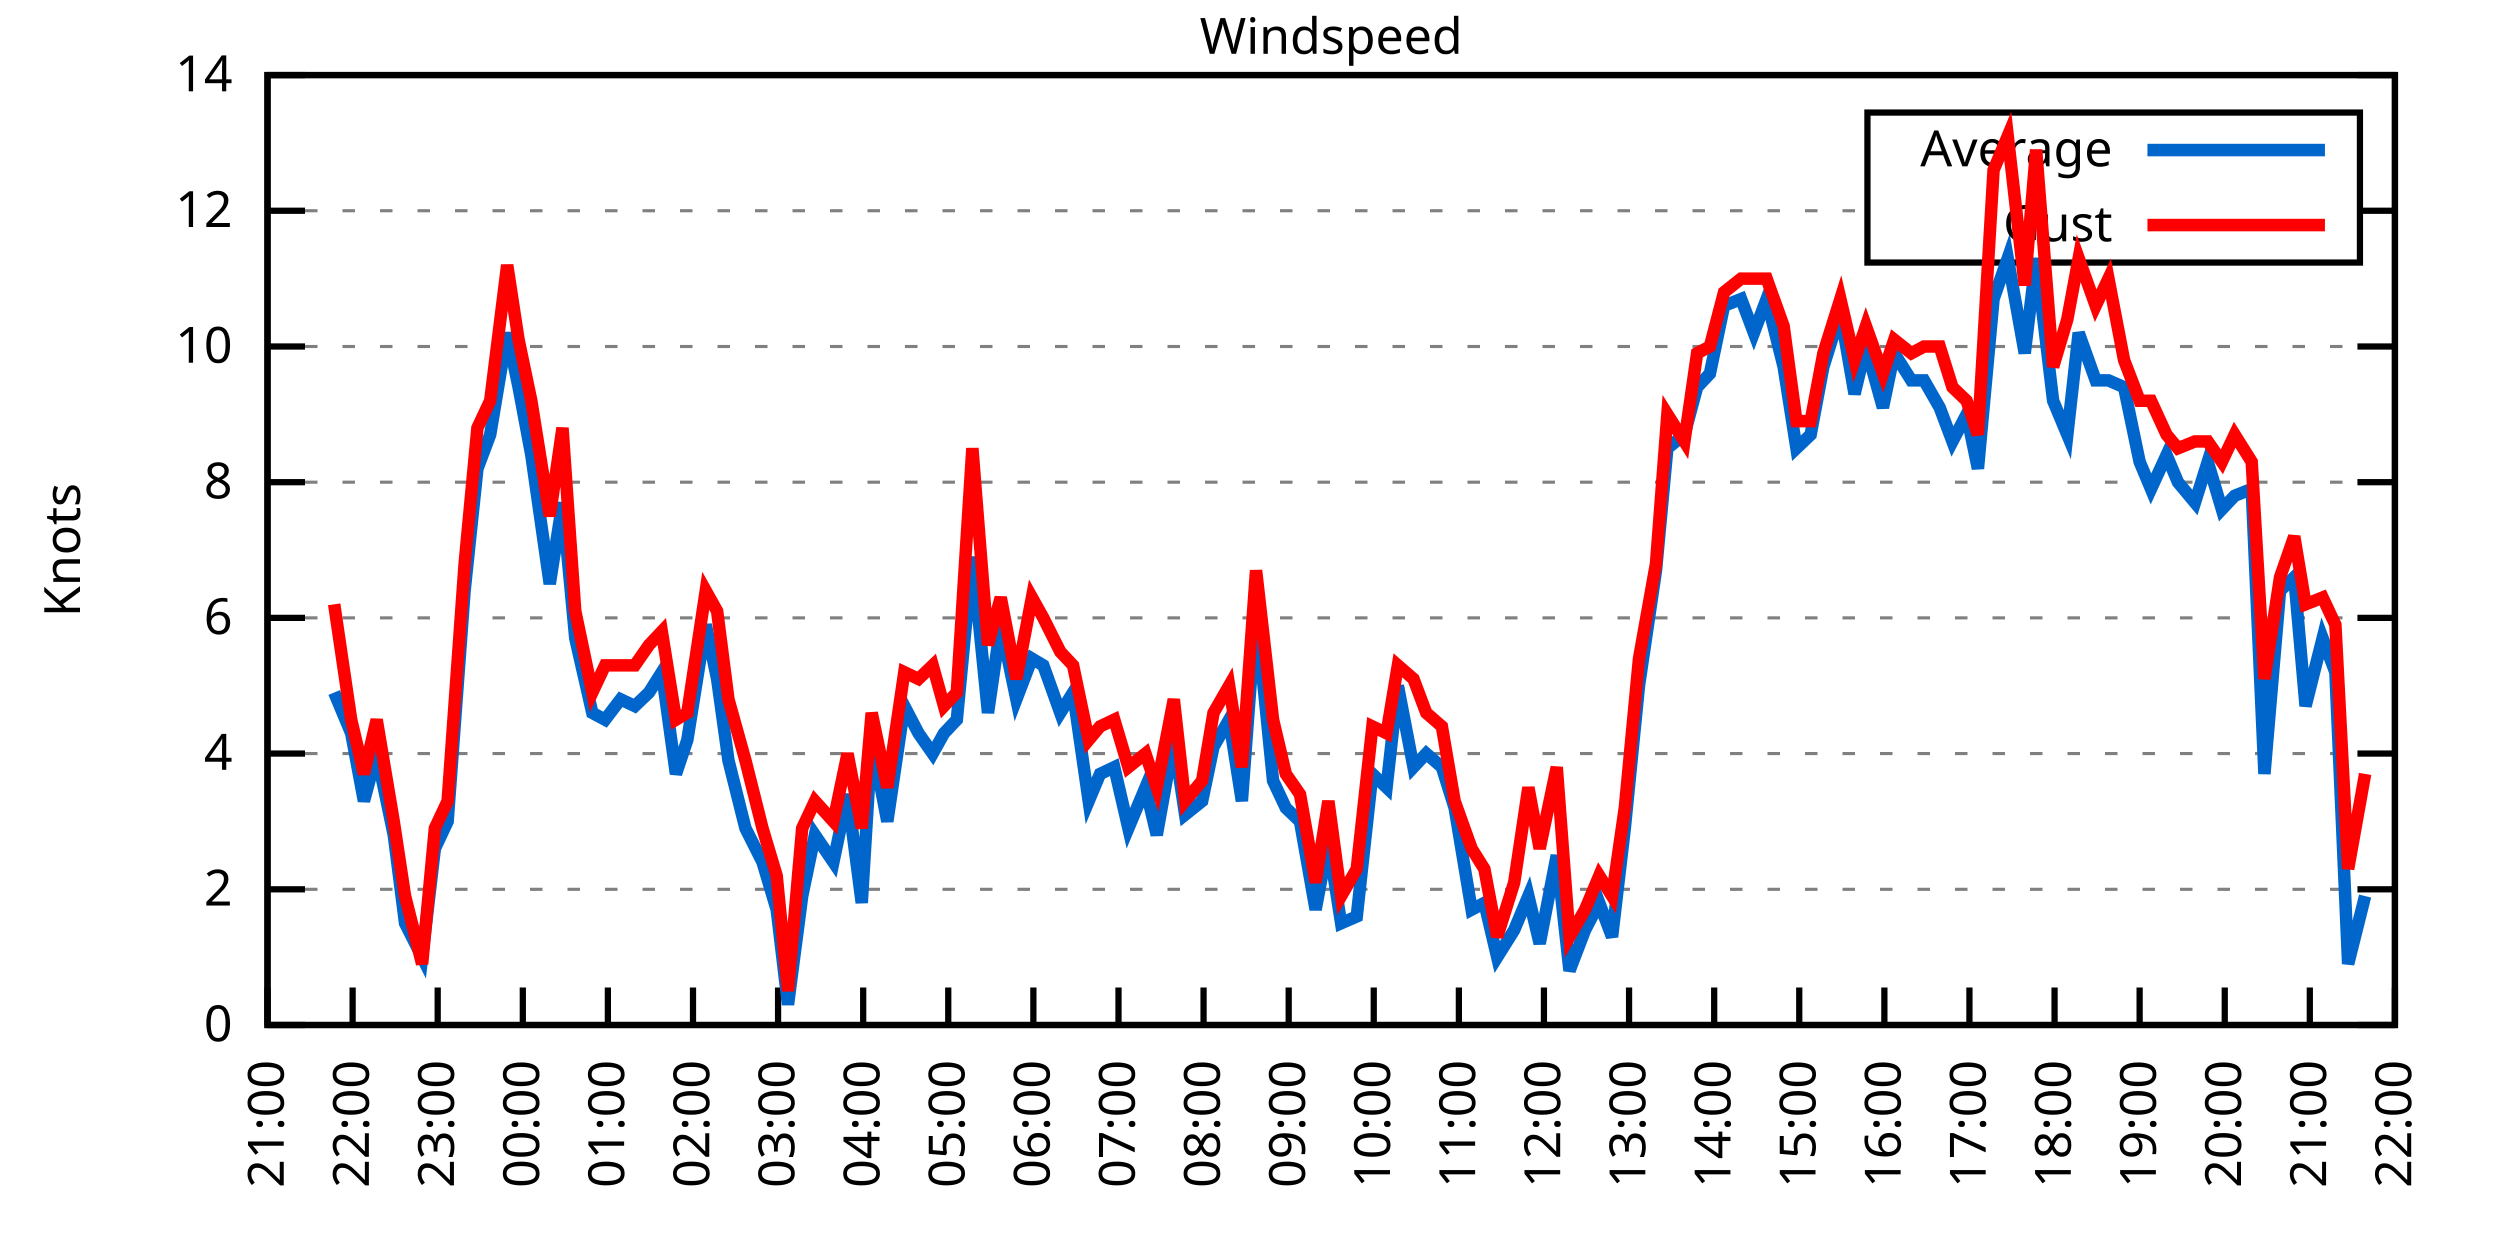
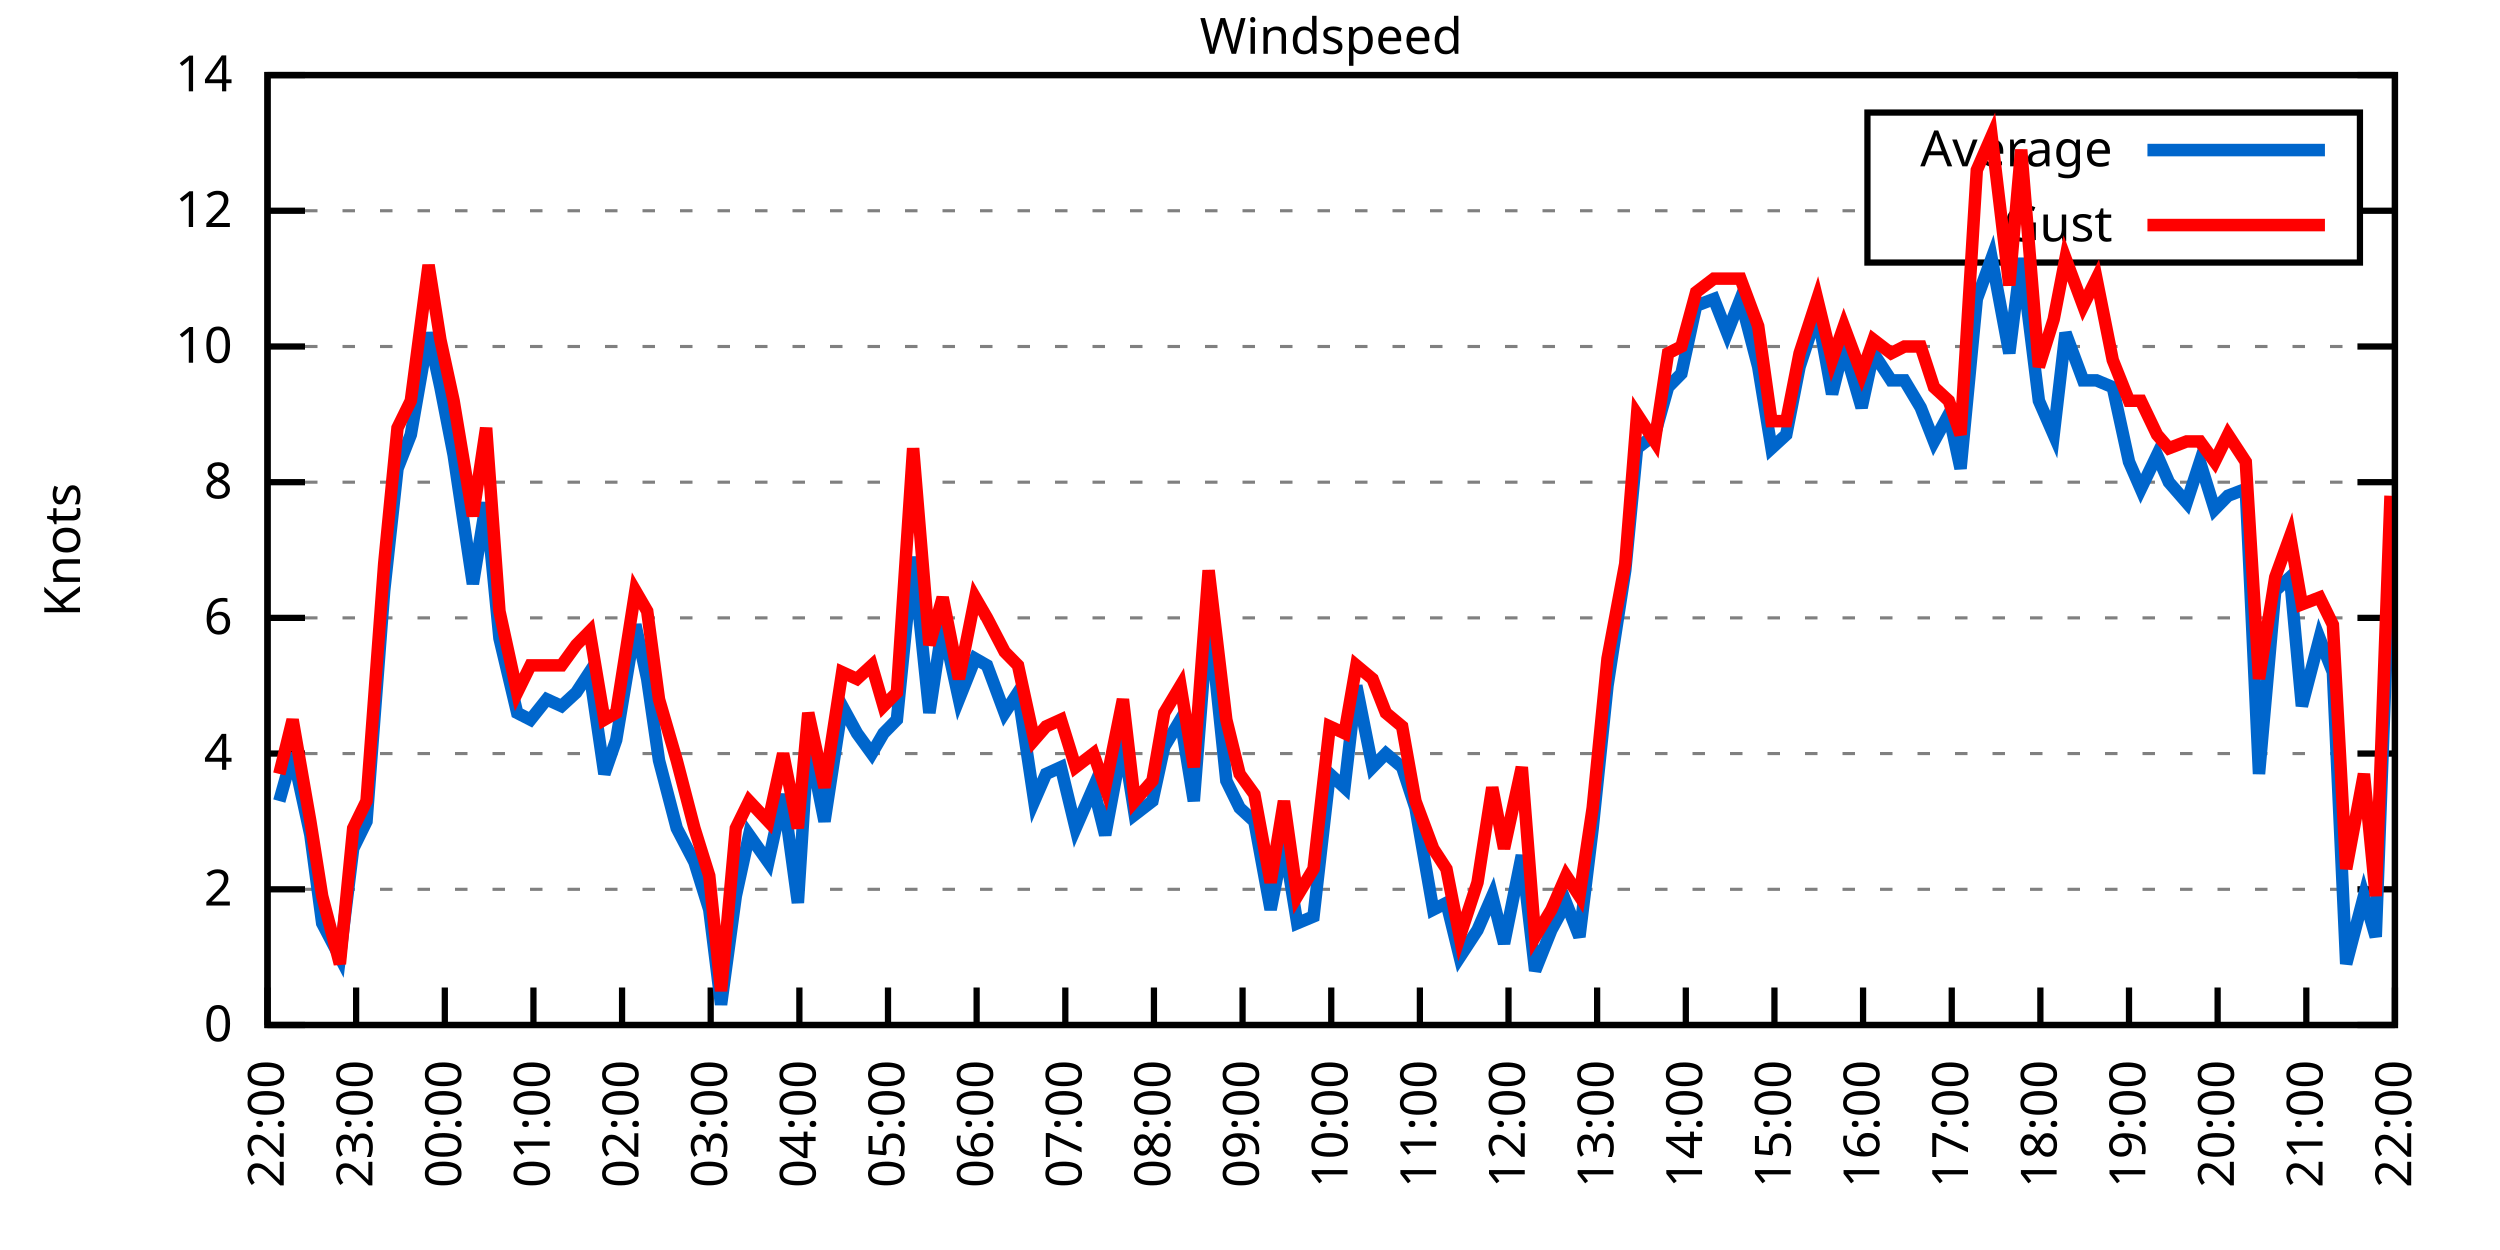
<svg xmlns="http://www.w3.org/2000/svg" xmlns:xlink="http://www.w3.org/1999/xlink" width="400" height="200" viewBox="0 0 400 200">
  <g id="gnuplot_canvas">
    <rect x="0" y="0" width="400" height="200" fill="none" />
    <defs>
      <circle id="gpDot" r="0.5" stroke-width="0.5" stroke="currentColor" />
      <path id="gpPt0" stroke-width="0.333" stroke="currentColor" d="M-1,0 h2 M0,-1 v2" />
      <path id="gpPt1" stroke-width="0.333" stroke="currentColor" d="M-1,-1 L1,1 M1,-1 L-1,1" />
      <path id="gpPt2" stroke-width="0.333" stroke="currentColor" d="M-1,0 L1,0 M0,-1 L0,1 M-1,-1 L1,1 M-1,1 L1,-1" />
      <rect id="gpPt3" stroke-width="0.333" stroke="currentColor" x="-1" y="-1" width="2" height="2" />
      <rect id="gpPt4" stroke-width="0.333" stroke="currentColor" fill="currentColor" x="-1" y="-1" width="2" height="2" />
      <circle id="gpPt5" stroke-width="0.333" stroke="currentColor" cx="0" cy="0" r="1" />
      <use xlink:href="#gpPt5" id="gpPt6" fill="currentColor" stroke="none" />
      <path id="gpPt7" stroke-width="0.333" stroke="currentColor" d="M0,-1.33 L-1.33,0.67 L1.33,0.67 z" />
      <use xlink:href="#gpPt7" id="gpPt8" fill="currentColor" stroke="none" />
      <use xlink:href="#gpPt7" id="gpPt9" stroke="currentColor" transform="rotate(180)" />
      <use xlink:href="#gpPt9" id="gpPt10" fill="currentColor" stroke="none" />
      <use xlink:href="#gpPt3" id="gpPt11" stroke="currentColor" transform="rotate(45)" />
      <use xlink:href="#gpPt11" id="gpPt12" fill="currentColor" stroke="none" />
      <path id="gpPt13" stroke-width="0.333" stroke="currentColor" d="M0,1.330 L1.265,0.411 L0.782,-1.067 L-0.782,-1.076 L-1.265,0.411 z" />
      <use xlink:href="#gpPt13" id="gpPt14" fill="currentColor" stroke="none" />
      <filter id="textbox" filterUnits="objectBoundingBox" x="0" y="0" height="1" width="1">
        <feFlood flood-color="white" flood-opacity="1" result="bgnd" />
        <feComposite in="SourceGraphic" in2="bgnd" operator="atop" />
      </filter>
      <filter id="greybox" filterUnits="objectBoundingBox" x="0" y="0" height="1" width="1">
        <feFlood flood-color="lightgrey" flood-opacity="1" result="grey" />
        <feComposite in="SourceGraphic" in2="grey" operator="atop" />
      </filter>
    </defs>
    <g fill="none" color="white" stroke="currentColor" stroke-width="1.00" stroke-linecap="butt" stroke-linejoin="miter">
</g>
    <g fill="none" color="black" stroke="currentColor" stroke-width="1.00" stroke-linecap="butt" stroke-linejoin="miter">
      <g stroke="none" shape-rendering="crispEdges">
        <polygon fill="rgb(255, 255, 255)" points="42.80,164.00 383.18,164.00 383.18,12.02 42.80,12.02 " />
      </g>
    </g>
    <g fill="none" color="black" stroke="currentColor" stroke-width="1.00" stroke-linecap="butt" stroke-linejoin="miter">
</g>
    <g fill="none" color="black" stroke="black" stroke-width="0.50" stroke-linecap="butt" stroke-linejoin="miter">
</g>
    <g fill="none" color="gray" stroke="currentColor" stroke-width="0.50" stroke-linecap="butt" stroke-linejoin="miter">
      <path stroke="gray" stroke-dasharray="2,4" class="gridline" d="M42.80,164.00 L383.19,164.00  " />
    </g>
    <g fill="none" color="gray" stroke="gray" stroke-width="1.00" stroke-linecap="butt" stroke-linejoin="miter">
</g>
    <g fill="none" color="black" stroke="currentColor" stroke-width="1.00" stroke-linecap="butt" stroke-linejoin="miter">
      <path stroke="black" d="M42.80,164.00 L48.80,164.00 M383.19,164.00 L377.19,164.00  " />
      <g transform="translate(37.20,166.60)" stroke="none" fill="black" font-family="Sans" font-size="8.00" text-anchor="end">
        <text>
          <tspan font-family="Sans"> 0</tspan>
        </text>
      </g>
    </g>
    <g fill="none" color="black" stroke="currentColor" stroke-width="1.00" stroke-linecap="butt" stroke-linejoin="miter">
</g>
    <g fill="none" color="black" stroke="black" stroke-width="0.50" stroke-linecap="butt" stroke-linejoin="miter">
</g>
    <g fill="none" color="gray" stroke="currentColor" stroke-width="0.50" stroke-linecap="butt" stroke-linejoin="miter">
      <path stroke="gray" stroke-dasharray="2,4" class="gridline" d="M42.80,142.29 L383.19,142.29  " />
    </g>
    <g fill="none" color="gray" stroke="gray" stroke-width="1.00" stroke-linecap="butt" stroke-linejoin="miter">
</g>
    <g fill="none" color="black" stroke="currentColor" stroke-width="1.00" stroke-linecap="butt" stroke-linejoin="miter">
      <path stroke="black" d="M42.80,142.29 L48.80,142.29 M383.19,142.29 L377.19,142.29  " />
      <g transform="translate(37.20,144.89)" stroke="none" fill="black" font-family="Sans" font-size="8.00" text-anchor="end">
        <text>
          <tspan font-family="Sans"> 2</tspan>
        </text>
      </g>
    </g>
    <g fill="none" color="black" stroke="currentColor" stroke-width="1.00" stroke-linecap="butt" stroke-linejoin="miter">
</g>
    <g fill="none" color="black" stroke="black" stroke-width="0.50" stroke-linecap="butt" stroke-linejoin="miter">
</g>
    <g fill="none" color="gray" stroke="currentColor" stroke-width="0.50" stroke-linecap="butt" stroke-linejoin="miter">
      <path stroke="gray" stroke-dasharray="2,4" class="gridline" d="M42.80,120.57 L383.19,120.57  " />
    </g>
    <g fill="none" color="gray" stroke="gray" stroke-width="1.00" stroke-linecap="butt" stroke-linejoin="miter">
</g>
    <g fill="none" color="black" stroke="currentColor" stroke-width="1.00" stroke-linecap="butt" stroke-linejoin="miter">
      <path stroke="black" d="M42.80,120.57 L48.80,120.57 M383.19,120.57 L377.19,120.57  " />
      <g transform="translate(37.20,123.17)" stroke="none" fill="black" font-family="Sans" font-size="8.00" text-anchor="end">
        <text>
          <tspan font-family="Sans"> 4</tspan>
        </text>
      </g>
    </g>
    <g fill="none" color="black" stroke="currentColor" stroke-width="1.00" stroke-linecap="butt" stroke-linejoin="miter">
</g>
    <g fill="none" color="black" stroke="black" stroke-width="0.50" stroke-linecap="butt" stroke-linejoin="miter">
</g>
    <g fill="none" color="gray" stroke="currentColor" stroke-width="0.50" stroke-linecap="butt" stroke-linejoin="miter">
      <path stroke="gray" stroke-dasharray="2,4" class="gridline" d="M42.80,98.86 L383.19,98.86  " />
    </g>
    <g fill="none" color="gray" stroke="gray" stroke-width="1.00" stroke-linecap="butt" stroke-linejoin="miter">
</g>
    <g fill="none" color="black" stroke="currentColor" stroke-width="1.00" stroke-linecap="butt" stroke-linejoin="miter">
      <path stroke="black" d="M42.80,98.86 L48.80,98.86 M383.19,98.86 L377.19,98.86  " />
      <g transform="translate(37.20,101.46)" stroke="none" fill="black" font-family="Sans" font-size="8.00" text-anchor="end">
        <text>
          <tspan font-family="Sans"> 6</tspan>
        </text>
      </g>
    </g>
    <g fill="none" color="black" stroke="currentColor" stroke-width="1.00" stroke-linecap="butt" stroke-linejoin="miter">
</g>
    <g fill="none" color="black" stroke="black" stroke-width="0.50" stroke-linecap="butt" stroke-linejoin="miter">
</g>
    <g fill="none" color="gray" stroke="currentColor" stroke-width="0.50" stroke-linecap="butt" stroke-linejoin="miter">
      <path stroke="gray" stroke-dasharray="2,4" class="gridline" d="M42.80,77.15 L383.19,77.15  " />
    </g>
    <g fill="none" color="gray" stroke="gray" stroke-width="1.00" stroke-linecap="butt" stroke-linejoin="miter">
</g>
    <g fill="none" color="black" stroke="currentColor" stroke-width="1.00" stroke-linecap="butt" stroke-linejoin="miter">
      <path stroke="black" d="M42.80,77.15 L48.80,77.15 M383.19,77.15 L377.19,77.15  " />
      <g transform="translate(37.20,79.75)" stroke="none" fill="black" font-family="Sans" font-size="8.00" text-anchor="end">
        <text>
          <tspan font-family="Sans"> 8</tspan>
        </text>
      </g>
    </g>
    <g fill="none" color="black" stroke="currentColor" stroke-width="1.00" stroke-linecap="butt" stroke-linejoin="miter">
</g>
    <g fill="none" color="black" stroke="black" stroke-width="0.50" stroke-linecap="butt" stroke-linejoin="miter">
</g>
    <g fill="none" color="gray" stroke="currentColor" stroke-width="0.50" stroke-linecap="butt" stroke-linejoin="miter">
      <path stroke="gray" stroke-dasharray="2,4" class="gridline" d="M42.80,55.44 L383.19,55.44  " />
    </g>
    <g fill="none" color="gray" stroke="gray" stroke-width="1.00" stroke-linecap="butt" stroke-linejoin="miter">
</g>
    <g fill="none" color="black" stroke="currentColor" stroke-width="1.00" stroke-linecap="butt" stroke-linejoin="miter">
      <path stroke="black" d="M42.80,55.44 L48.80,55.44 M383.19,55.44 L377.19,55.44  " />
      <g transform="translate(37.20,58.04)" stroke="none" fill="black" font-family="Sans" font-size="8.00" text-anchor="end">
        <text>
          <tspan font-family="Sans"> 10</tspan>
        </text>
      </g>
    </g>
    <g fill="none" color="black" stroke="currentColor" stroke-width="1.00" stroke-linecap="butt" stroke-linejoin="miter">
</g>
    <g fill="none" color="black" stroke="black" stroke-width="0.50" stroke-linecap="butt" stroke-linejoin="miter">
</g>
    <g fill="none" color="gray" stroke="currentColor" stroke-width="0.50" stroke-linecap="butt" stroke-linejoin="miter">
      <path stroke="gray" stroke-dasharray="2,4" class="gridline" d="M42.80,33.72 L298.79,33.72 M377.59,33.72 L383.19,33.72  " />
    </g>
    <g fill="none" color="gray" stroke="gray" stroke-width="1.00" stroke-linecap="butt" stroke-linejoin="miter">
</g>
    <g fill="none" color="black" stroke="currentColor" stroke-width="1.00" stroke-linecap="butt" stroke-linejoin="miter">
      <path stroke="black" d="M42.80,33.72 L48.80,33.72 M383.19,33.72 L377.19,33.72  " />
      <g transform="translate(37.20,36.32)" stroke="none" fill="black" font-family="Sans" font-size="8.00" text-anchor="end">
        <text>
          <tspan font-family="Sans"> 12</tspan>
        </text>
      </g>
    </g>
    <g fill="none" color="black" stroke="currentColor" stroke-width="1.00" stroke-linecap="butt" stroke-linejoin="miter">
</g>
    <g fill="none" color="black" stroke="black" stroke-width="0.50" stroke-linecap="butt" stroke-linejoin="miter">
</g>
    <g fill="none" color="gray" stroke="currentColor" stroke-width="0.50" stroke-linecap="butt" stroke-linejoin="miter">
      <path stroke="gray" stroke-dasharray="2,4" class="gridline" d="M42.80,12.01 L383.19,12.01  " />
    </g>
    <g fill="none" color="gray" stroke="gray" stroke-width="1.00" stroke-linecap="butt" stroke-linejoin="miter">
</g>
    <g fill="none" color="black" stroke="currentColor" stroke-width="1.00" stroke-linecap="butt" stroke-linejoin="miter">
      <path stroke="black" d="M42.80,12.01 L48.80,12.01 M383.19,12.01 L377.19,12.01  " />
      <g transform="translate(37.20,14.61)" stroke="none" fill="black" font-family="Sans" font-size="8.00" text-anchor="end">
        <text>
          <tspan font-family="Sans"> 14</tspan>
        </text>
      </g>
    </g>
    <g fill="none" color="black" stroke="currentColor" stroke-width="1.00" stroke-linecap="butt" stroke-linejoin="miter">
      <path stroke="black" d="M42.80,164.00 L42.80,158.00  " />
      <g transform="translate(45.40,169.60) rotate(270.00)" stroke="none" fill="black" font-family="Sans" font-size="8.00" text-anchor="end">
        <text>
-           <tspan font-family="Sans">21:00</tspan>
-         </text>
-       </g>
-     </g>
-     <g fill="none" color="black" stroke="currentColor" stroke-width="1.00" stroke-linecap="butt" stroke-linejoin="miter">
-       <path stroke="black" d="M56.42,164.00 L56.42,158.00  " />
-       <g transform="translate(59.02,169.60) rotate(270.00)" stroke="none" fill="black" font-family="Sans" font-size="8.00" text-anchor="end">
-         <text>
          <tspan font-family="Sans">22:00</tspan>
        </text>
      </g>
    </g>
    <g fill="none" color="black" stroke="currentColor" stroke-width="1.00" stroke-linecap="butt" stroke-linejoin="miter">
-       <path stroke="black" d="M70.03,164.00 L70.03,158.00  " />
-       <g transform="translate(72.63,169.60) rotate(270.00)" stroke="none" fill="black" font-family="Sans" font-size="8.00" text-anchor="end">
+       <path stroke="black" d="M56.98,164.00 L56.98,158.00  " />
+       <g transform="translate(59.58,169.60) rotate(270.00)" stroke="none" fill="black" font-family="Sans" font-size="8.00" text-anchor="end">
        <text>
          <tspan font-family="Sans">23:00</tspan>
        </text>
      </g>
    </g>
    <g fill="none" color="black" stroke="currentColor" stroke-width="1.00" stroke-linecap="butt" stroke-linejoin="miter">
-       <path stroke="black" d="M83.65,164.00 L83.65,158.00  " />
-       <g transform="translate(86.25,169.60) rotate(270.00)" stroke="none" fill="black" font-family="Sans" font-size="8.00" text-anchor="end">
+       <path stroke="black" d="M71.17,164.00 L71.17,158.00  " />
+       <g transform="translate(73.77,169.60) rotate(270.00)" stroke="none" fill="black" font-family="Sans" font-size="8.00" text-anchor="end">
        <text>
          <tspan font-family="Sans">00:00</tspan>
        </text>
      </g>
    </g>
    <g fill="none" color="black" stroke="currentColor" stroke-width="1.00" stroke-linecap="butt" stroke-linejoin="miter">
-       <path stroke="black" d="M97.26,164.00 L97.26,158.00  " />
-       <g transform="translate(99.86,169.60) rotate(270.00)" stroke="none" fill="black" font-family="Sans" font-size="8.00" text-anchor="end">
+       <path stroke="black" d="M85.35,164.00 L85.35,158.00  " />
+       <g transform="translate(87.95,169.60) rotate(270.00)" stroke="none" fill="black" font-family="Sans" font-size="8.00" text-anchor="end">
        <text>
          <tspan font-family="Sans">01:00</tspan>
        </text>
      </g>
    </g>
    <g fill="none" color="black" stroke="currentColor" stroke-width="1.00" stroke-linecap="butt" stroke-linejoin="miter">
-       <path stroke="black" d="M110.88,164.00 L110.88,158.00  " />
-       <g transform="translate(113.48,169.60) rotate(270.00)" stroke="none" fill="black" font-family="Sans" font-size="8.00" text-anchor="end">
+       <path stroke="black" d="M99.53,164.00 L99.53,158.00  " />
+       <g transform="translate(102.13,169.60) rotate(270.00)" stroke="none" fill="black" font-family="Sans" font-size="8.00" text-anchor="end">
        <text>
          <tspan font-family="Sans">02:00</tspan>
        </text>
      </g>
    </g>
    <g fill="none" color="black" stroke="currentColor" stroke-width="1.00" stroke-linecap="butt" stroke-linejoin="miter">
-       <path stroke="black" d="M124.49,164.00 L124.49,158.00  " />
-       <g transform="translate(127.09,169.60) rotate(270.00)" stroke="none" fill="black" font-family="Sans" font-size="8.00" text-anchor="end">
+       <path stroke="black" d="M113.71,164.00 L113.71,158.00  " />
+       <g transform="translate(116.31,169.60) rotate(270.00)" stroke="none" fill="black" font-family="Sans" font-size="8.00" text-anchor="end">
        <text>
          <tspan font-family="Sans">03:00</tspan>
        </text>
      </g>
    </g>
    <g fill="none" color="black" stroke="currentColor" stroke-width="1.00" stroke-linecap="butt" stroke-linejoin="miter">
-       <path stroke="black" d="M138.11,164.00 L138.11,158.00  " />
-       <g transform="translate(140.71,169.60) rotate(270.00)" stroke="none" fill="black" font-family="Sans" font-size="8.00" text-anchor="end">
+       <path stroke="black" d="M127.90,164.00 L127.90,158.00  " />
+       <g transform="translate(130.50,169.60) rotate(270.00)" stroke="none" fill="black" font-family="Sans" font-size="8.00" text-anchor="end">
        <text>
          <tspan font-family="Sans">04:00</tspan>
        </text>
      </g>
    </g>
    <g fill="none" color="black" stroke="currentColor" stroke-width="1.00" stroke-linecap="butt" stroke-linejoin="miter">
-       <path stroke="black" d="M151.72,164.00 L151.72,158.00  " />
-       <g transform="translate(154.32,169.60) rotate(270.00)" stroke="none" fill="black" font-family="Sans" font-size="8.00" text-anchor="end">
+       <path stroke="black" d="M142.08,164.00 L142.08,158.00  " />
+       <g transform="translate(144.68,169.60) rotate(270.00)" stroke="none" fill="black" font-family="Sans" font-size="8.00" text-anchor="end">
        <text>
          <tspan font-family="Sans">05:00</tspan>
        </text>
      </g>
    </g>
    <g fill="none" color="black" stroke="currentColor" stroke-width="1.00" stroke-linecap="butt" stroke-linejoin="miter">
-       <path stroke="black" d="M165.34,164.00 L165.34,158.00  " />
-       <g transform="translate(167.94,169.60) rotate(270.00)" stroke="none" fill="black" font-family="Sans" font-size="8.00" text-anchor="end">
+       <path stroke="black" d="M156.26,164.00 L156.26,158.00  " />
+       <g transform="translate(158.86,169.60) rotate(270.00)" stroke="none" fill="black" font-family="Sans" font-size="8.00" text-anchor="end">
        <text>
          <tspan font-family="Sans">06:00</tspan>
        </text>
      </g>
    </g>
    <g fill="none" color="black" stroke="currentColor" stroke-width="1.00" stroke-linecap="butt" stroke-linejoin="miter">
-       <path stroke="black" d="M178.96,164.00 L178.96,158.00  " />
-       <g transform="translate(181.56,169.60) rotate(270.00)" stroke="none" fill="black" font-family="Sans" font-size="8.00" text-anchor="end">
+       <path stroke="black" d="M170.45,164.00 L170.45,158.00  " />
+       <g transform="translate(173.05,169.60) rotate(270.00)" stroke="none" fill="black" font-family="Sans" font-size="8.00" text-anchor="end">
        <text>
          <tspan font-family="Sans">07:00</tspan>
        </text>
      </g>
    </g>
    <g fill="none" color="black" stroke="currentColor" stroke-width="1.00" stroke-linecap="butt" stroke-linejoin="miter">
-       <path stroke="black" d="M192.57,164.00 L192.57,158.00  " />
-       <g transform="translate(195.17,169.60) rotate(270.00)" stroke="none" fill="black" font-family="Sans" font-size="8.00" text-anchor="end">
+       <path stroke="black" d="M184.63,164.00 L184.63,158.00  " />
+       <g transform="translate(187.23,169.60) rotate(270.00)" stroke="none" fill="black" font-family="Sans" font-size="8.00" text-anchor="end">
        <text>
          <tspan font-family="Sans">08:00</tspan>
        </text>
      </g>
    </g>
    <g fill="none" color="black" stroke="currentColor" stroke-width="1.00" stroke-linecap="butt" stroke-linejoin="miter">
-       <path stroke="black" d="M206.19,164.00 L206.19,158.00  " />
-       <g transform="translate(208.79,169.60) rotate(270.00)" stroke="none" fill="black" font-family="Sans" font-size="8.00" text-anchor="end">
+       <path stroke="black" d="M198.81,164.00 L198.81,158.00  " />
+       <g transform="translate(201.41,169.60) rotate(270.00)" stroke="none" fill="black" font-family="Sans" font-size="8.00" text-anchor="end">
        <text>
          <tspan font-family="Sans">09:00</tspan>
        </text>
      </g>
    </g>
    <g fill="none" color="black" stroke="currentColor" stroke-width="1.00" stroke-linecap="butt" stroke-linejoin="miter">
-       <path stroke="black" d="M219.80,164.00 L219.80,158.00  " />
-       <g transform="translate(222.40,169.60) rotate(270.00)" stroke="none" fill="black" font-family="Sans" font-size="8.00" text-anchor="end">
+       <path stroke="black" d="M213.00,164.00 L213.00,158.00  " />
+       <g transform="translate(215.60,169.60) rotate(270.00)" stroke="none" fill="black" font-family="Sans" font-size="8.00" text-anchor="end">
        <text>
          <tspan font-family="Sans">10:00</tspan>
        </text>
      </g>
    </g>
    <g fill="none" color="black" stroke="currentColor" stroke-width="1.00" stroke-linecap="butt" stroke-linejoin="miter">
-       <path stroke="black" d="M233.42,164.00 L233.42,158.00  " />
-       <g transform="translate(236.02,169.60) rotate(270.00)" stroke="none" fill="black" font-family="Sans" font-size="8.00" text-anchor="end">
+       <path stroke="black" d="M227.18,164.00 L227.18,158.00  " />
+       <g transform="translate(229.78,169.60) rotate(270.00)" stroke="none" fill="black" font-family="Sans" font-size="8.00" text-anchor="end">
        <text>
          <tspan font-family="Sans">11:00</tspan>
        </text>
      </g>
    </g>
    <g fill="none" color="black" stroke="currentColor" stroke-width="1.00" stroke-linecap="butt" stroke-linejoin="miter">
-       <path stroke="black" d="M247.03,164.00 L247.03,158.00  " />
-       <g transform="translate(249.63,169.60) rotate(270.00)" stroke="none" fill="black" font-family="Sans" font-size="8.00" text-anchor="end">
+       <path stroke="black" d="M241.36,164.00 L241.36,158.00  " />
+       <g transform="translate(243.96,169.60) rotate(270.00)" stroke="none" fill="black" font-family="Sans" font-size="8.00" text-anchor="end">
        <text>
          <tspan font-family="Sans">12:00</tspan>
        </text>
      </g>
    </g>
    <g fill="none" color="black" stroke="currentColor" stroke-width="1.00" stroke-linecap="butt" stroke-linejoin="miter">
-       <path stroke="black" d="M260.65,164.00 L260.65,158.00  " />
-       <g transform="translate(263.25,169.60) rotate(270.00)" stroke="none" fill="black" font-family="Sans" font-size="8.00" text-anchor="end">
+       <path stroke="black" d="M255.54,164.00 L255.54,158.00  " />
+       <g transform="translate(258.14,169.60) rotate(270.00)" stroke="none" fill="black" font-family="Sans" font-size="8.00" text-anchor="end">
        <text>
          <tspan font-family="Sans">13:00</tspan>
        </text>
      </g>
    </g>
    <g fill="none" color="black" stroke="currentColor" stroke-width="1.00" stroke-linecap="butt" stroke-linejoin="miter">
-       <path stroke="black" d="M274.27,164.00 L274.27,158.00  " />
-       <g transform="translate(276.87,169.60) rotate(270.00)" stroke="none" fill="black" font-family="Sans" font-size="8.00" text-anchor="end">
+       <path stroke="black" d="M269.73,164.00 L269.73,158.00  " />
+       <g transform="translate(272.33,169.60) rotate(270.00)" stroke="none" fill="black" font-family="Sans" font-size="8.00" text-anchor="end">
        <text>
          <tspan font-family="Sans">14:00</tspan>
        </text>
      </g>
    </g>
    <g fill="none" color="black" stroke="currentColor" stroke-width="1.00" stroke-linecap="butt" stroke-linejoin="miter">
-       <path stroke="black" d="M287.88,164.00 L287.88,158.00  " />
-       <g transform="translate(290.48,169.60) rotate(270.00)" stroke="none" fill="black" font-family="Sans" font-size="8.00" text-anchor="end">
+       <path stroke="black" d="M283.91,164.00 L283.91,158.00  " />
+       <g transform="translate(286.51,169.60) rotate(270.00)" stroke="none" fill="black" font-family="Sans" font-size="8.00" text-anchor="end">
        <text>
          <tspan font-family="Sans">15:00</tspan>
        </text>
      </g>
    </g>
    <g fill="none" color="black" stroke="currentColor" stroke-width="1.00" stroke-linecap="butt" stroke-linejoin="miter">
-       <path stroke="black" d="M301.50,164.00 L301.50,158.00  " />
-       <g transform="translate(304.10,169.60) rotate(270.00)" stroke="none" fill="black" font-family="Sans" font-size="8.00" text-anchor="end">
+       <path stroke="black" d="M298.09,164.00 L298.09,158.00  " />
+       <g transform="translate(300.69,169.60) rotate(270.00)" stroke="none" fill="black" font-family="Sans" font-size="8.00" text-anchor="end">
        <text>
          <tspan font-family="Sans">16:00</tspan>
        </text>
      </g>
    </g>
    <g fill="none" color="black" stroke="currentColor" stroke-width="1.00" stroke-linecap="butt" stroke-linejoin="miter">
-       <path stroke="black" d="M315.11,164.00 L315.11,158.00  " />
-       <g transform="translate(317.71,169.60) rotate(270.00)" stroke="none" fill="black" font-family="Sans" font-size="8.00" text-anchor="end">
+       <path stroke="black" d="M312.28,164.00 L312.28,158.00  " />
+       <g transform="translate(314.88,169.60) rotate(270.00)" stroke="none" fill="black" font-family="Sans" font-size="8.00" text-anchor="end">
        <text>
          <tspan font-family="Sans">17:00</tspan>
        </text>
      </g>
    </g>
    <g fill="none" color="black" stroke="currentColor" stroke-width="1.00" stroke-linecap="butt" stroke-linejoin="miter">
-       <path stroke="black" d="M328.73,164.00 L328.73,158.00  " />
-       <g transform="translate(331.33,169.60) rotate(270.00)" stroke="none" fill="black" font-family="Sans" font-size="8.00" text-anchor="end">
+       <path stroke="black" d="M326.46,164.00 L326.46,158.00  " />
+       <g transform="translate(329.06,169.60) rotate(270.00)" stroke="none" fill="black" font-family="Sans" font-size="8.00" text-anchor="end">
        <text>
          <tspan font-family="Sans">18:00</tspan>
        </text>
      </g>
    </g>
    <g fill="none" color="black" stroke="currentColor" stroke-width="1.00" stroke-linecap="butt" stroke-linejoin="miter">
-       <path stroke="black" d="M342.34,164.00 L342.34,158.00  " />
-       <g transform="translate(344.94,169.60) rotate(270.00)" stroke="none" fill="black" font-family="Sans" font-size="8.00" text-anchor="end">
+       <path stroke="black" d="M340.64,164.00 L340.64,158.00  " />
+       <g transform="translate(343.24,169.60) rotate(270.00)" stroke="none" fill="black" font-family="Sans" font-size="8.00" text-anchor="end">
        <text>
          <tspan font-family="Sans">19:00</tspan>
        </text>
      </g>
    </g>
    <g fill="none" color="black" stroke="currentColor" stroke-width="1.00" stroke-linecap="butt" stroke-linejoin="miter">
-       <path stroke="black" d="M355.96,164.00 L355.96,158.00  " />
-       <g transform="translate(358.56,169.60) rotate(270.00)" stroke="none" fill="black" font-family="Sans" font-size="8.00" text-anchor="end">
+       <path stroke="black" d="M354.82,164.00 L354.82,158.00  " />
+       <g transform="translate(357.42,169.60) rotate(270.00)" stroke="none" fill="black" font-family="Sans" font-size="8.00" text-anchor="end">
        <text>
          <tspan font-family="Sans">20:00</tspan>
        </text>
      </g>
    </g>
    <g fill="none" color="black" stroke="currentColor" stroke-width="1.00" stroke-linecap="butt" stroke-linejoin="miter">
-       <path stroke="black" d="M369.57,164.00 L369.57,158.00  " />
-       <g transform="translate(372.17,169.60) rotate(270.00)" stroke="none" fill="black" font-family="Sans" font-size="8.00" text-anchor="end">
+       <path stroke="black" d="M369.01,164.00 L369.01,158.00  " />
+       <g transform="translate(371.61,169.60) rotate(270.00)" stroke="none" fill="black" font-family="Sans" font-size="8.00" text-anchor="end">
        <text>
          <tspan font-family="Sans">21:00</tspan>
        </text>
      </g>
    </g>
    <g fill="none" color="black" stroke="currentColor" stroke-width="1.00" stroke-linecap="butt" stroke-linejoin="miter">
      <path stroke="black" d="M383.19,164.00 L383.19,158.00  " />
      <g transform="translate(385.79,169.60) rotate(270.00)" stroke="none" fill="black" font-family="Sans" font-size="8.00" text-anchor="end">
        <text>
          <tspan font-family="Sans">22:00</tspan>
        </text>
      </g>
    </g>
    <g fill="none" color="black" stroke="currentColor" stroke-width="1.00" stroke-linecap="butt" stroke-linejoin="miter">
</g>
    <g fill="none" color="black" stroke="currentColor" stroke-width="1.00" stroke-linecap="butt" stroke-linejoin="miter">
      <path stroke="black" d="M42.80,12.01 L42.80,164.00 L383.19,164.00 L383.19,12.01 L42.80,12.01 Z  " />
    </g>
    <g fill="none" color="black" stroke="currentColor" stroke-width="1.00" stroke-linecap="butt" stroke-linejoin="miter">
</g>
    <g fill="none" color="black" stroke="currentColor" stroke-width="1.00" stroke-linecap="butt" stroke-linejoin="miter">
      <path stroke="black" d="M298.79,42.01 L298.79,18.01 L377.59,18.01 L377.59,42.01 L298.79,42.01 Z  " />
    </g>
    <g id="Windspeed_plot_1">
      <g fill="none" color="white" stroke="black" stroke-width="2.00" stroke-linecap="butt" stroke-linejoin="miter">
</g>
      <g fill="none" color="black" stroke="currentColor" stroke-width="2.00" stroke-linecap="butt" stroke-linejoin="miter">
        <g transform="translate(337.99,26.61)" stroke="none" fill="black" font-family="Sans" font-size="8.00" text-anchor="end">
          <text>
            <tspan font-family="Sans">Average</tspan>
          </text>
        </g>
      </g>
      <g fill="none" color="black" stroke="currentColor" stroke-width="2.00" stroke-linecap="butt" stroke-linejoin="miter">
-         <path stroke="rgb(  0, 102, 204)" d="M343.59,24.01 L371.99,24.01 M53.47,110.80 L56.19,117.32 L58.23,128.17 L60.27,120.57 L63.00,133.60 L64.81,147.72   L67.54,153.14 L69.58,135.77 L71.62,131.43 L74.34,94.52 L76.39,74.98 L78.43,69.55 L81.15,53.26 L82.97,61.95   L85.01,72.81 L87.96,93.43 L90.00,80.41 L92.04,102.12 L94.77,114.06 L96.81,115.15 L99.30,111.89 L101.57,112.97   L103.84,110.80 L105.89,107.55 L108.15,123.83 L109.97,118.40 L112.92,99.95 L114.74,108.63 L116.55,121.66 L119.27,132.52   L122.00,137.94 L124.27,145.54 L126.08,160.74 L128.35,143.37 L130.39,133.60 L133.34,137.94 L135.61,127.09 L137.88,144.46   L139.47,118.40 L141.97,131.43 L144.69,112.97 L146.96,117.32 L149.23,120.57 L151.04,117.32 L153.09,115.15 L155.58,89.09   L158.08,114.06 L160.12,99.95 L162.62,111.89 L165.11,105.38 L166.93,106.46 L169.65,114.06 L171.69,110.80 L174.19,128.17   L176.01,123.83 L178.28,122.75 L180.54,132.52 L183.27,126.00 L185.08,133.60 L187.81,118.40 L189.62,130.35 L192.34,128.17   L194.16,119.49 L196.66,115.15 L198.70,128.17 L200.97,97.78 L203.69,124.92 L205.73,129.26 L208.00,131.43 L210.50,145.54   L212.54,134.69 L214.58,147.72 L217.08,146.63 L219.58,123.83 L221.85,126.00 L223.66,109.72 L226.16,122.75 L228.20,120.57   L230.70,122.75 L232.74,129.26 L235.46,145.54 L237.50,144.46 L239.55,153.14 L242.27,148.80 L244.54,143.37 L246.35,150.97   L249.08,136.86 L251.12,155.31 L253.61,148.80 L255.88,144.46 L257.93,149.89 L259.97,132.52 L262.24,109.72 L264.96,91.26   L266.78,71.72 L269.50,69.55 L271.54,61.95 L273.58,59.78 L275.85,48.92 L278.58,47.84 L280.62,53.26 L282.66,47.84   L285.38,58.69 L287.43,71.72 L289.70,69.55 L291.74,58.69 L294.46,50.01 L296.73,63.04 L298.55,55.44 L301.27,65.21   L303.08,56.52 L305.81,60.86 L307.85,60.86 L310.35,65.21 L312.39,70.63 L314.66,66.29 L316.47,74.98 L318.97,47.84   L321.24,41.32 L323.96,56.52 L325.78,41.32 L328.50,64.12 L330.77,69.55 L332.59,53.26 L335.31,60.86 L337.35,60.86   L339.85,61.95 L342.34,73.89 L344.16,78.23 L346.65,72.81 L348.47,77.15 L351.19,80.41 L353.24,73.89 L355.50,81.49   L357.55,79.32 L360.27,78.23 L362.31,123.83 L364.81,94.52 L367.08,92.35 L368.89,112.97 L371.62,102.12 L373.66,107.55   L375.70,154.23 L378.42,143.37  " />
+         <path stroke="rgb(  0, 102, 204)" d="M343.59,24.01 L371.99,24.01 M44.69,128.17 L46.82,120.57 L49.66,133.60 L51.55,147.72 L54.38,153.14 L56.51,135.77   L58.64,131.43 L61.47,94.52 L63.60,74.98 L65.73,69.55 L68.57,53.26 L70.46,61.95 L72.58,72.81 L75.66,93.43   L77.78,80.41 L79.91,102.12 L82.75,114.06 L84.88,115.15 L87.48,111.89 L89.84,112.97 L92.20,110.80 L94.33,107.55   L96.70,123.83 L98.59,118.40 L101.66,99.95 L103.55,108.63 L105.44,121.66 L108.28,132.52 L111.11,137.94 L113.48,145.54   L115.37,160.74 L117.73,143.37 L119.86,133.60 L122.93,137.94 L125.30,127.09 L127.66,144.46 L129.32,118.40 L131.92,131.43   L134.75,112.97 L137.12,117.32 L139.48,120.57 L141.37,117.32 L143.50,115.15 L146.10,89.09 L148.70,114.06 L150.83,99.95   L153.43,111.89 L156.03,105.38 L157.92,106.46 L160.75,114.06 L162.88,110.80 L165.48,128.17 L167.37,123.83 L169.74,122.75   L172.10,132.52 L174.94,126.00 L176.83,133.60 L179.67,118.40 L181.56,130.35 L184.39,128.17 L186.28,119.49 L188.88,115.15   L191.01,128.17 L193.38,97.78 L196.21,124.92 L198.34,129.26 L200.70,131.43 L203.30,145.54 L205.43,134.69 L207.56,147.72   L210.16,146.63 L212.76,123.83 L215.12,126.00 L217.01,109.72 L219.61,122.75 L221.74,120.57 L224.34,122.75 L226.47,129.26   L229.31,145.54 L231.43,144.46 L233.56,153.14 L236.40,148.80 L238.76,143.37 L240.65,150.97 L243.49,136.86 L245.62,155.31   L248.22,148.80 L250.58,144.46 L252.71,149.89 L254.83,132.52 L257.20,109.72 L260.04,91.26 L261.93,71.72 L264.76,69.55   L266.89,61.95 L269.02,59.78 L271.38,48.92 L274.22,47.84 L276.35,53.26 L278.47,47.84 L281.31,58.69 L283.44,71.72   L285.80,69.55 L287.93,58.69 L290.76,50.01 L293.13,63.04 L295.02,55.44 L297.86,65.21 L299.75,56.52 L302.58,60.86   L304.71,60.86 L307.31,65.21 L309.44,70.63 L311.80,66.29 L313.69,74.98 L316.29,47.84 L318.66,41.32 L321.49,56.52   L323.39,41.32 L326.22,64.12 L328.59,69.55 L330.48,53.26 L333.31,60.86 L335.44,60.86 L338.04,61.95 L340.64,73.89   L342.53,78.23 L345.13,72.81 L347.02,77.15 L349.86,80.41 L351.99,73.89 L354.35,81.49 L356.48,79.32 L359.32,78.23   L361.44,123.83 L364.04,94.52 L366.41,92.35 L368.30,112.97 L371.13,102.12 L373.26,107.55 L375.39,154.23 L378.23,143.37   L380.12,149.89 L382.48,86.92  " />
      </g>
    </g>
    <g id="Windspeed_plot_2">
      <g fill="none" color="black" stroke="currentColor" stroke-width="2.00" stroke-linecap="butt" stroke-linejoin="miter">
        <g transform="translate(337.99,38.61)" stroke="none" fill="black" font-family="Sans" font-size="8.00" text-anchor="end">
          <text>
            <tspan font-family="Sans">Gust</tspan>
          </text>
        </g>
      </g>
      <g fill="none" color="black" stroke="currentColor" stroke-width="2.00" stroke-linecap="butt" stroke-linejoin="miter">
-         <path stroke="rgb(255,   0,   0)" d="M343.59,36.01 L371.99,36.01 M53.47,96.69 L56.19,115.15 L58.23,123.83 L60.27,115.15 L63.00,131.43 L64.81,143.37   L67.54,154.23 L69.58,132.52 L71.62,128.17 L74.34,90.18 L76.39,68.46 L78.43,64.12 L81.15,42.41 L82.97,54.35   L85.01,64.12 L87.96,82.58 L90.00,68.46 L92.04,97.78 L94.77,110.80 L96.81,106.46 L99.30,106.46 L101.57,106.46   L103.84,103.20 L105.89,101.03 L108.15,115.15 L109.97,114.06 L112.92,94.52 L114.74,97.78 L116.55,111.89 L119.27,121.66   L122.00,132.52 L124.27,140.12 L126.08,158.57 L128.35,132.52 L130.39,128.17 L133.34,131.43 L135.61,120.57 L137.88,132.52   L139.47,114.06 L141.97,126.00 L144.69,107.55 L146.96,108.63 L149.23,106.46 L151.04,112.97 L153.09,110.80 L155.58,71.72   L158.08,103.20 L160.12,95.60 L162.62,108.63 L165.11,95.60 L166.93,98.86 L169.65,104.29 L171.69,106.46 L174.19,118.40   L176.01,116.23 L178.28,115.15 L180.54,122.75 L183.27,120.57 L185.08,126.00 L187.81,111.89 L189.62,128.17 L192.34,124.92   L194.16,114.06 L196.66,109.72 L198.70,122.75 L200.97,91.26 L203.69,115.15 L205.73,123.83 L208.00,127.09 L210.50,141.20   L212.54,128.17 L214.58,143.37 L217.08,139.03 L219.58,116.23 L221.85,117.32 L223.66,106.46 L226.16,108.63 L228.20,114.06   L230.70,116.23 L232.74,128.17 L235.46,135.77 L237.50,139.03 L239.55,149.89 L242.27,141.20 L244.54,126.00 L246.35,135.77   L249.08,122.75 L251.12,149.89 L253.61,145.54 L255.88,140.12 L257.93,143.37 L259.97,129.26 L262.24,105.38 L264.96,90.18   L266.78,66.29 L269.50,70.63 L271.54,56.52 L273.58,55.44 L275.85,46.75 L278.58,44.58 L280.62,44.58 L282.66,44.58   L285.38,52.18 L287.43,67.38 L289.70,67.38 L291.74,56.52 L294.46,47.84 L296.73,57.61 L298.55,52.18 L301.27,59.78   L303.08,54.35 L305.81,56.52 L307.85,55.44 L310.35,55.44 L312.39,61.95 L314.66,64.12 L316.47,69.55 L318.97,27.21   L321.24,21.78 L323.96,45.66 L325.78,23.95 L328.50,58.69 L330.77,51.09 L332.59,41.32 L335.31,48.92 L337.35,44.58   L339.85,57.61 L342.34,64.12 L344.16,64.12 L346.65,69.55 L348.47,71.72 L351.19,70.63 L353.24,70.63 L355.50,73.89   L357.55,69.55 L360.27,73.89 L362.31,108.63 L364.81,92.35 L367.08,85.83 L368.89,96.69 L371.62,95.60 L373.66,99.95   L375.70,139.03 L378.42,123.83  " />
+         <path stroke="rgb(255,   0,   0)" d="M343.59,36.01 L371.99,36.01 M44.69,123.83 L46.82,115.15 L49.66,131.43 L51.55,143.37 L54.38,154.23 L56.51,132.52   L58.64,128.17 L61.47,90.18 L63.60,68.46 L65.73,64.12 L68.57,42.41 L70.46,54.35 L72.58,64.12 L75.66,82.58   L77.78,68.46 L79.91,97.78 L82.75,110.80 L84.88,106.46 L87.48,106.46 L89.84,106.46 L92.20,103.20 L94.33,101.03   L96.70,115.15 L98.59,114.06 L101.66,94.52 L103.55,97.78 L105.44,111.89 L108.28,121.66 L111.11,132.52 L113.48,140.12   L115.37,158.57 L117.73,132.52 L119.86,128.17 L122.93,131.43 L125.30,120.57 L127.66,132.52 L129.32,114.06 L131.92,126.00   L134.75,107.55 L137.12,108.63 L139.48,106.46 L141.37,112.97 L143.50,110.80 L146.10,71.72 L148.70,103.20 L150.83,95.60   L153.43,108.63 L156.03,95.60 L157.92,98.86 L160.75,104.29 L162.88,106.46 L165.48,118.40 L167.37,116.23 L169.74,115.15   L172.10,122.75 L174.94,120.57 L176.83,126.00 L179.67,111.89 L181.56,128.17 L184.39,124.92 L186.28,114.06 L188.88,109.72   L191.01,122.75 L193.38,91.26 L196.21,115.15 L198.34,123.83 L200.70,127.09 L203.30,141.20 L205.43,128.17 L207.56,143.37   L210.16,139.03 L212.76,116.23 L215.12,117.32 L217.01,106.46 L219.61,108.63 L221.74,114.06 L224.34,116.23 L226.47,128.17   L229.31,135.77 L231.43,139.03 L233.56,149.89 L236.40,141.20 L238.76,126.00 L240.65,135.77 L243.49,122.75 L245.62,149.89   L248.22,145.54 L250.58,140.12 L252.71,143.37 L254.83,129.26 L257.20,105.38 L260.04,90.18 L261.93,66.29 L264.76,70.63   L266.89,56.52 L269.02,55.44 L271.38,46.75 L274.22,44.58 L276.35,44.58 L278.47,44.58 L281.31,52.18 L283.44,67.38   L285.80,67.38 L287.93,56.52 L290.76,47.84 L293.13,57.61 L295.02,52.18 L297.86,59.78 L299.75,54.35 L302.58,56.52   L304.71,55.44 L307.31,55.44 L309.44,61.95 L311.80,64.12 L313.69,69.55 L316.29,27.21 L318.66,21.78 L321.49,45.66   L323.39,23.95 L326.22,58.69 L328.59,51.09 L330.48,41.32 L333.31,48.92 L335.44,44.58 L338.04,57.61 L340.64,64.12   L342.53,64.12 L345.13,69.55 L347.02,71.72 L349.86,70.63 L351.99,70.63 L354.35,73.89 L356.48,69.55 L359.32,73.89   L361.44,108.63 L364.04,92.35 L366.41,85.83 L368.30,96.69 L371.13,95.60 L373.26,99.95 L375.39,139.03 L378.23,123.83   L380.12,143.37 L382.48,79.32  " />
      </g>
    </g>
    <g fill="none" color="black" stroke="currentColor" stroke-width="2.00" stroke-linecap="butt" stroke-linejoin="miter">
</g>
    <g fill="none" color="black" stroke="black" stroke-width="1.00" stroke-linecap="butt" stroke-linejoin="miter">
</g>
    <g fill="none" color="black" stroke="currentColor" stroke-width="1.00" stroke-linecap="butt" stroke-linejoin="miter">
      <path stroke="black" d="M42.80,12.01 L42.80,164.00 L383.19,164.00 L383.19,12.01 L42.80,12.01 Z  " />
      <g transform="translate(12.80,88.01) rotate(270.00)" stroke="none" fill="black" font-family="Sans" font-size="8.00" text-anchor="middle">
        <text>
          <tspan font-family="Sans">Knots</tspan>
        </text>
      </g>
    </g>
    <g fill="none" color="black" stroke="currentColor" stroke-width="1.00" stroke-linecap="butt" stroke-linejoin="miter">
</g>
    <g fill="none" color="black" stroke="currentColor" stroke-width="1.00" stroke-linecap="butt" stroke-linejoin="miter">
      <g transform="translate(212.99,8.61)" stroke="none" fill="black" font-family="Sans" font-size="8.00" text-anchor="middle">
        <text>
          <tspan font-family="Sans">Windspeed</tspan>
        </text>
      </g>
    </g>
    <g fill="none" color="black" stroke="currentColor" stroke-width="1.00" stroke-linecap="butt" stroke-linejoin="miter">
</g>
  </g>
</svg>
